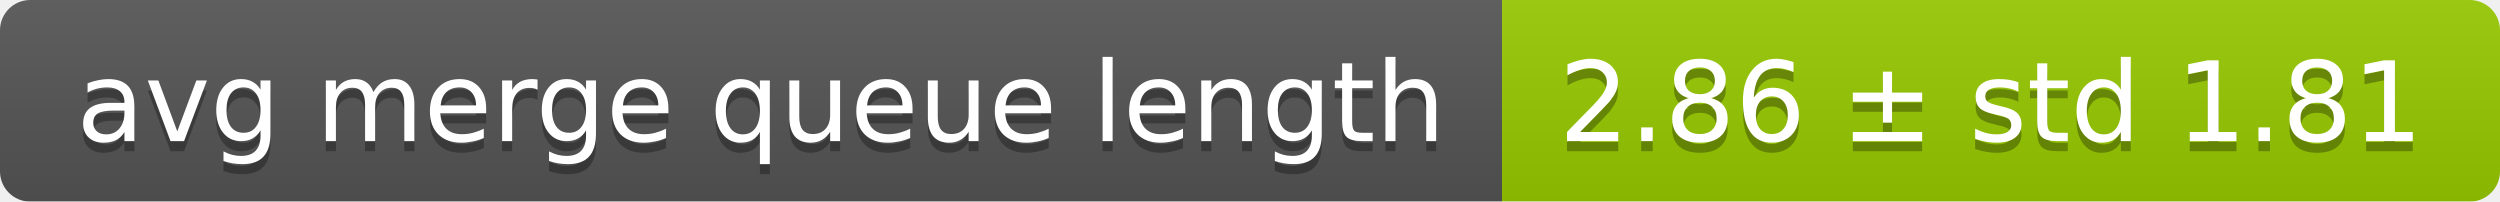
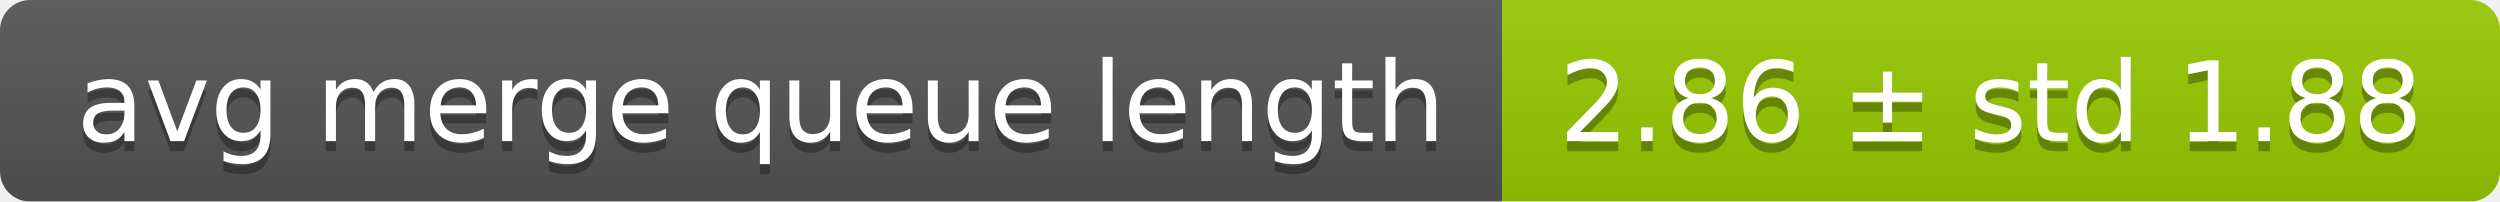
<svg xmlns="http://www.w3.org/2000/svg" width="248" height="20">
  <linearGradient id="smooth" x2="0" y2="100%">
    <stop offset="0" stop-color="#bbb" stop-opacity=".1" />
    <stop offset="1" stop-opacity=".1" />
  </linearGradient>
  <mask id="round">
    <rect width="248" height="20" rx="3" fill="#fff" />
  </mask>
  <g mask="url(#round)">
    <rect width="149" height="20" fill="#555" />
    <rect x="149" width="99" height="20" fill="#97ca00" />
    <rect width="248" height="20" fill="url(#smooth)" />
  </g>
  <g fill="#fff" text-anchor="middle" font-family="DejaVu Sans,Verdana,Geneva,sans-serif" font-size="11">
    <text x="75.5" y="15" fill="#010101" fill-opacity=".3">avg merge queue length</text>
    <text x="75.5" y="14">avg merge queue length</text>
-     <text x="197.5" y="15" fill="#010101" fill-opacity=".3">2.86 ± std 1.81</text>
-     <text x="197.5" y="14">2.86 ± std 1.81</text>
+     <text x="197.5" y="15" fill="#010101" fill-opacity=".3">2.86 ± std 1.88</text>
+     <text x="197.5" y="14">2.86 ± std 1.88</text>
  </g>
</svg>
